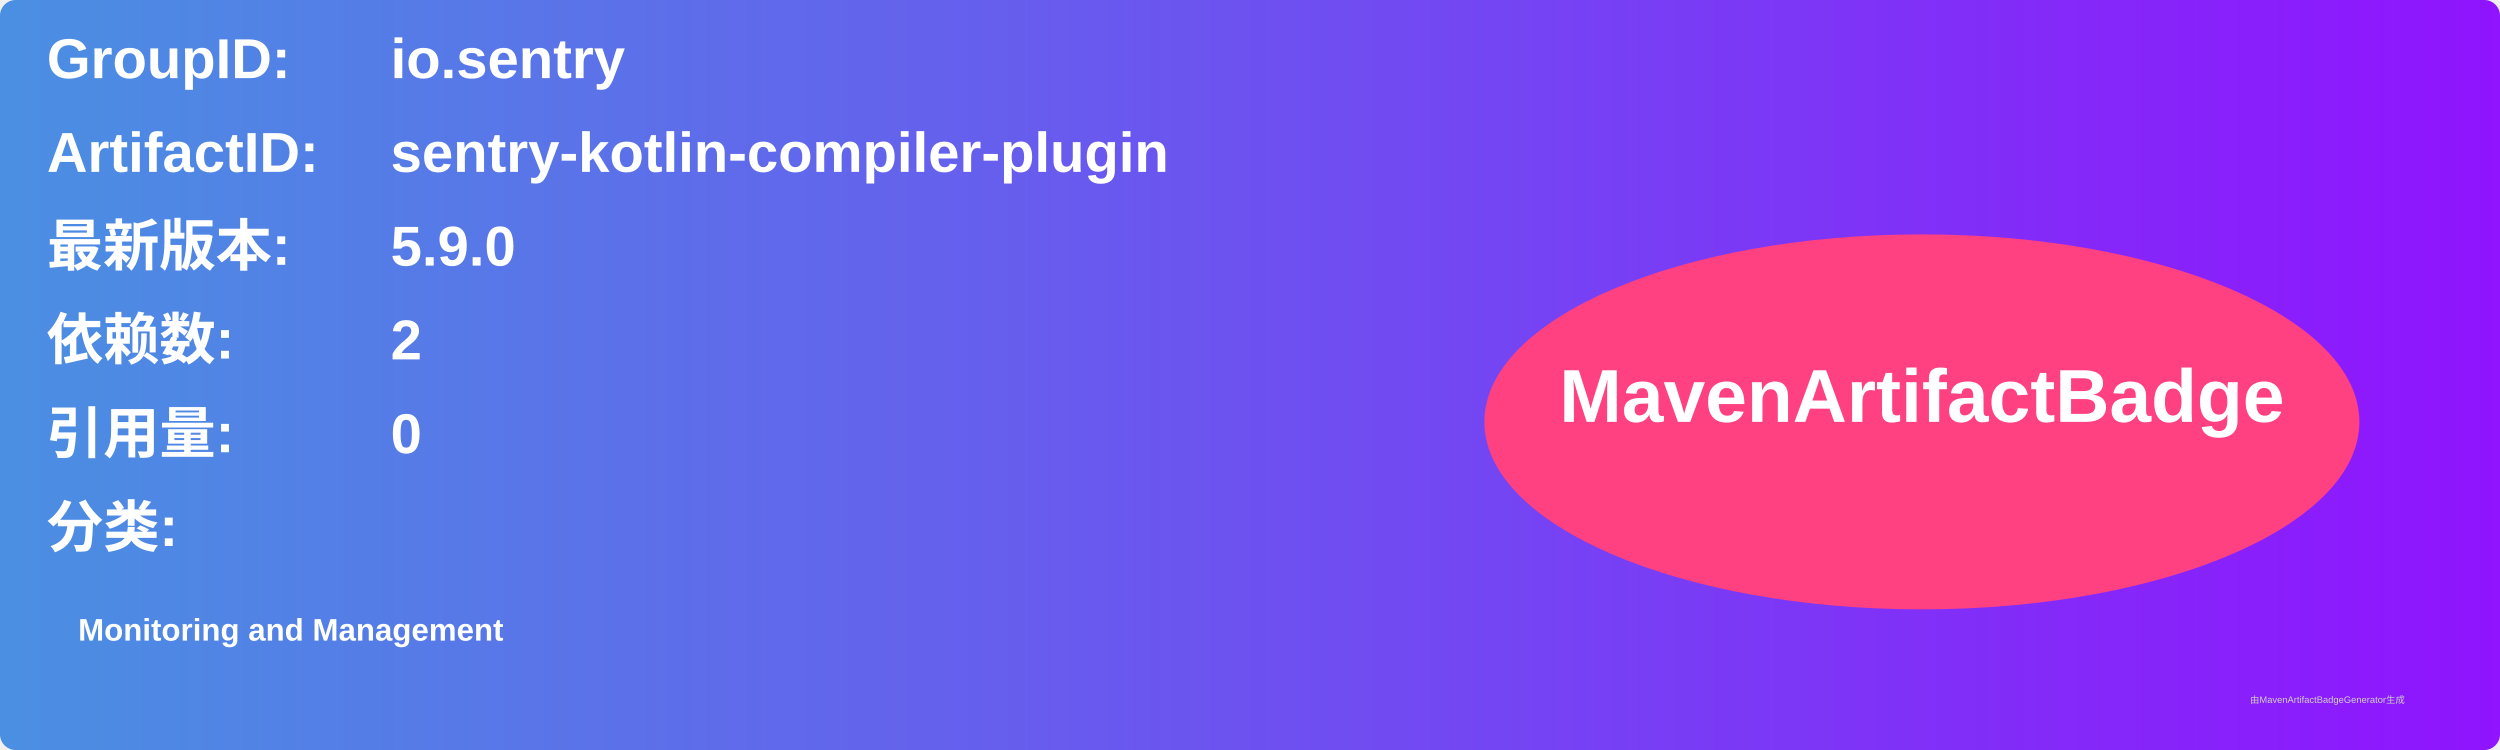
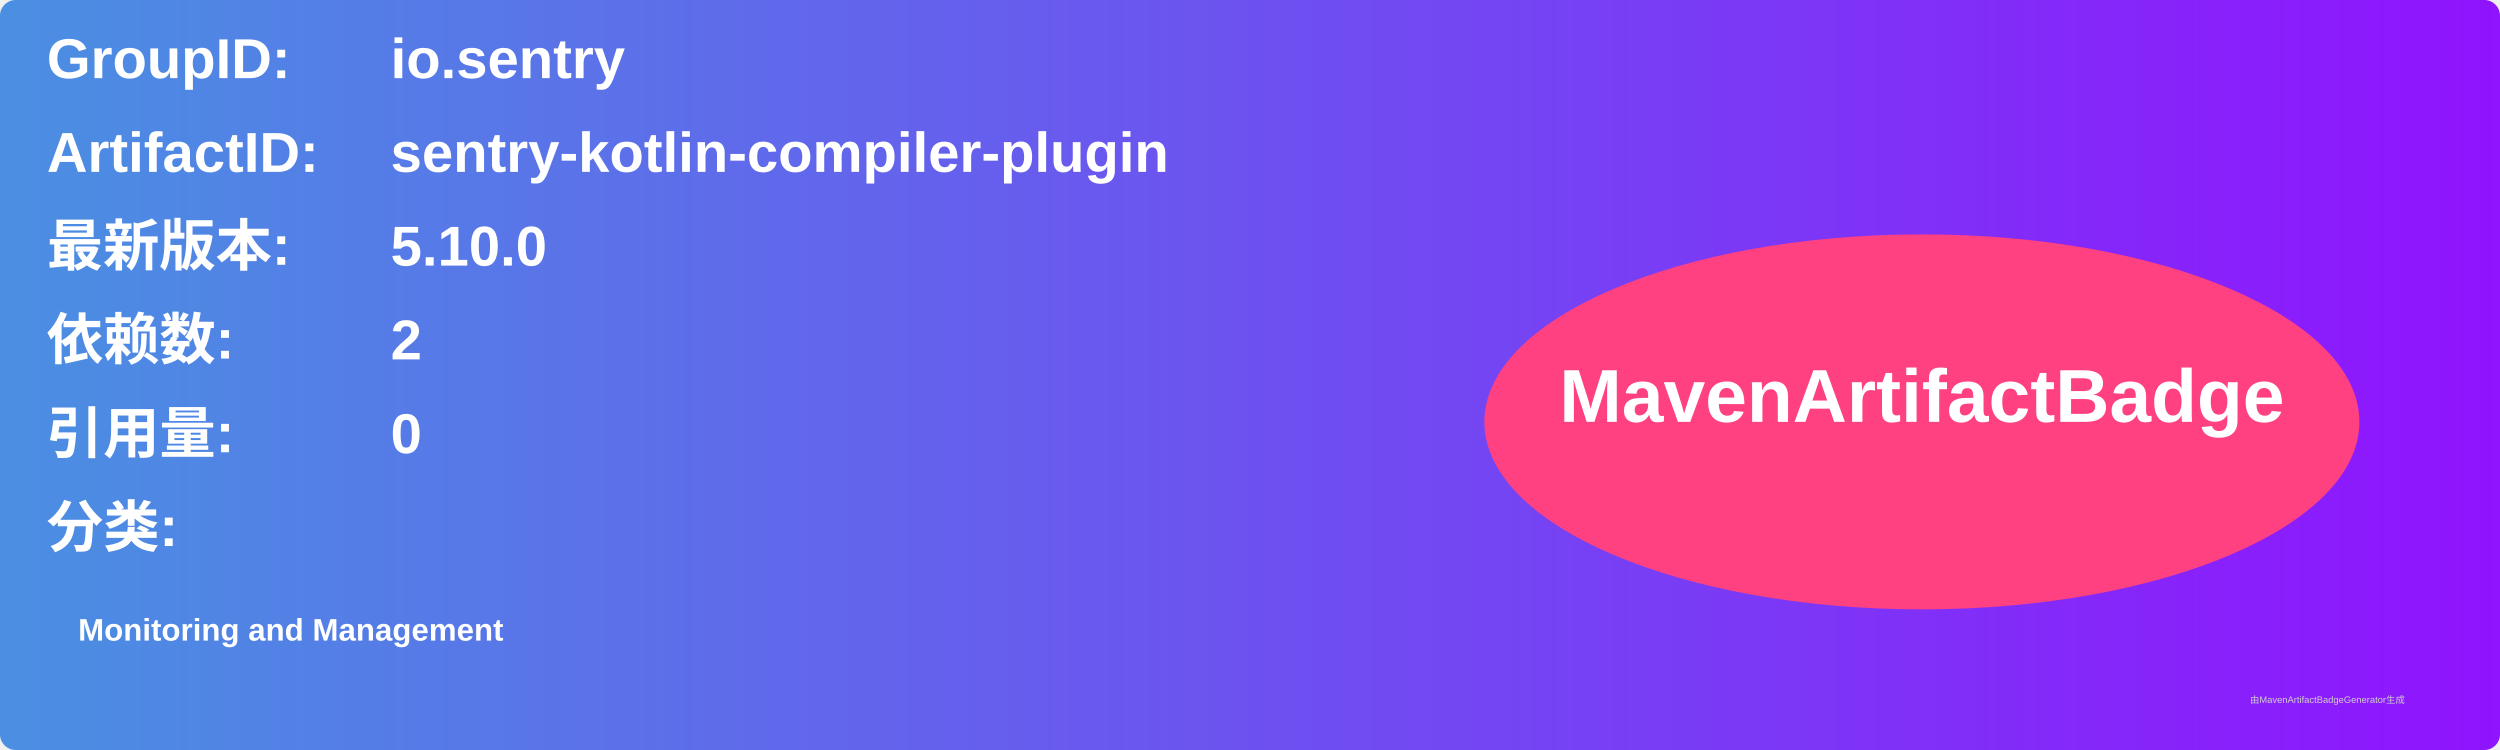
<svg xmlns="http://www.w3.org/2000/svg" width="800" height="240" viewBox="0 0 800 240">
  <linearGradient id="grad" x1="0%" y1="0%" x2="100%" y2="0%">
    <stop offset="0%" stop-color="#4a90e2" />
    <stop offset="100%" stop-color="#9013fe" />
  </linearGradient>
  <rect width="100%" height="100%" rx="5" ry="5" fill="url(#grad)" />
  <g transform="translate(15, 15)">
    <text x="0" y="10" font-family="Arial" font-size="18" fill="white" font-weight="bold" width="260">GroupID:</text>
    <text x="110" y="10" font-family="Arial" font-size="18" fill="white" font-weight="bold" width="460">io.sentry</text>
    <text x="0" y="40" font-family="Arial" font-size="18" fill="white" font-weight="bold" width="260">ArtifactID:</text>
    <text x="110" y="40" font-family="Arial" font-size="18" fill="white" font-weight="bold" width="460">sentry-kotlin-compiler-plugin</text>
    <text x="0" y="70" font-family="Arial" font-size="18" fill="white" font-weight="bold">最新版本:</text>
    <text x="110" y="70" font-family="Arial" font-size="18" fill="white" font-weight="bold">
-       <tspan font-weight="bold">5.9.0</tspan>
+       <tspan font-weight="bold">5.10.0</tspan>
    </text>
    <text x="0" y="100" font-family="Arial" font-size="18" fill="white" font-weight="bold">依赖数: </text>
    <text x="110" y="100" font-family="Arial" font-size="18" fill="white">
      <tspan font-weight="bold">2</tspan>
    </text>
    <text x="0" y="130" font-family="Arial" font-size="18" fill="white" font-weight="bold">引用量: </text>
    <text x="110" y="130" font-family="Arial" font-size="18" fill="white">
      <tspan font-weight="bold">0</tspan>
    </text>
    <text x="0" y="160" font-family="Arial" font-size="18" fill="white" font-weight="bold">分类:</text>
    <text x="10" y="190" font-family="Arial" font-size="10" fill="white">
      <tspan font-weight="bold">Monitoring and Management</tspan>
    </text>
    <ellipse cx="600" cy="120" rx="140" ry="60" fill="#ff4081" />
    <text x="600" y="120" text-anchor="middle" font-family="Arial" font-size="24" fill="white" font-weight="bold">MavenArtifactBadge</text>
  </g>
  <text x="720" y="225" font-family="Arial" font-size="3" fill="#d0d0d0">由MavenArtifactBadgeGenerator生成</text>
</svg>
